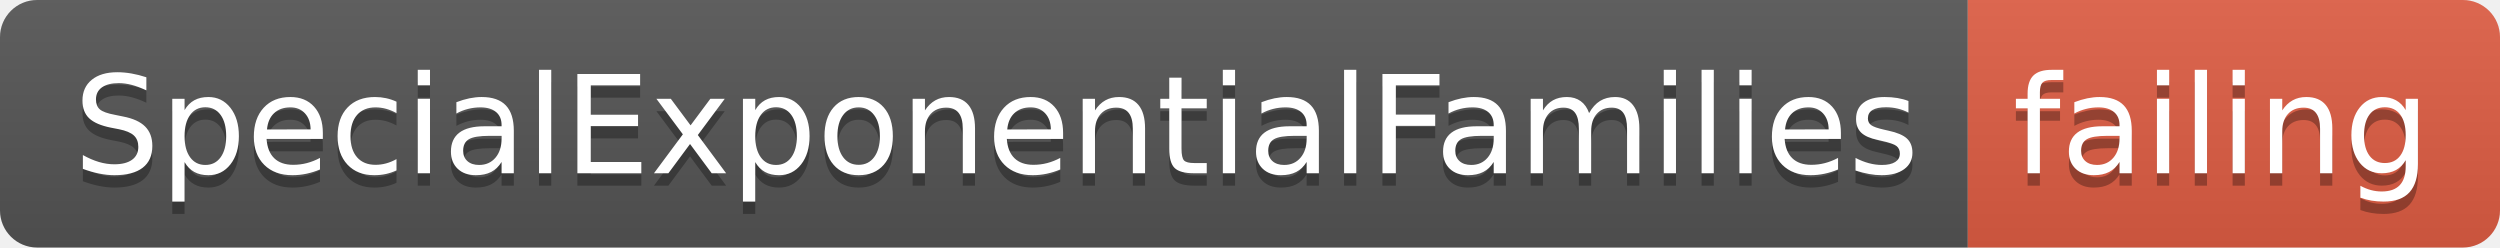
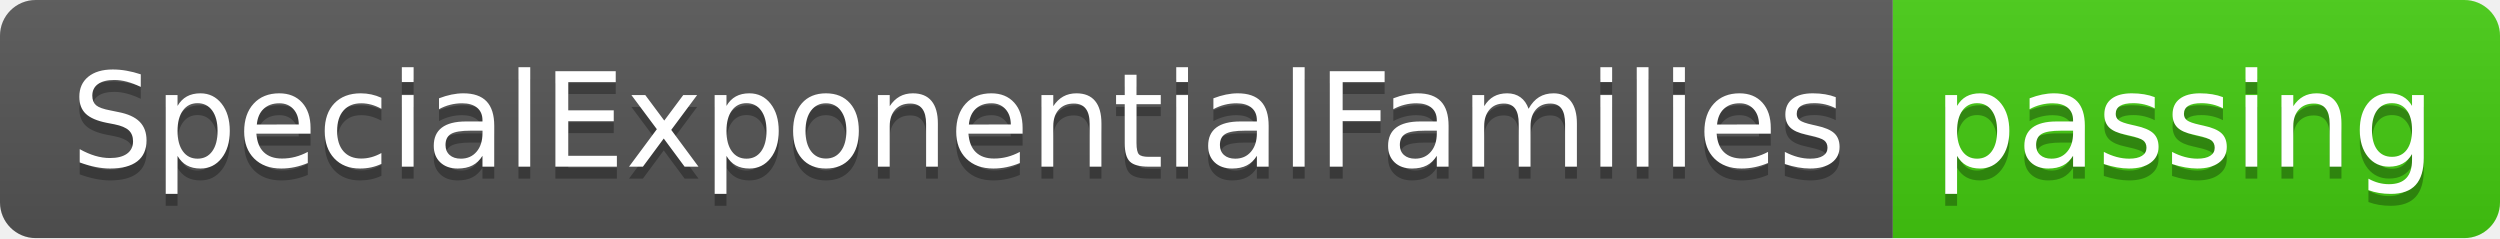
- <svg xmlns="http://www.w3.org/2000/svg" width="202" height="20">
+ <svg xmlns="http://www.w3.org/2000/svg" width="210" height="20">
  <linearGradient id="smooth" x2="0" y2="100%">
    <stop offset="0" stop-color="#bbb" stop-opacity=".1" />
    <stop offset="1" stop-opacity=".1" />
  </linearGradient>
  <clipPath id="round">
-     <rect width="202" height="20" rx="3" fill="#fff" />
+     <rect width="210" height="20" rx="3" fill="#fff" />
  </clipPath>
  <g clip-path="url(#round)">
    <rect width="159" height="20" fill="#555" />
-     <rect x="159" width="43" height="20" fill="#e05d44" />
-     <rect width="202" height="20" fill="url(#smooth)" />
+     <rect x="159" width="51" height="20" fill="#4c1" />
+     <rect width="210" height="20" fill="url(#smooth)" />
  </g>
  <g fill="#fff" text-anchor="middle" font-family="DejaVu Sans,Verdana,Geneva,sans-serif" font-size="110">
    <text x="805" y="150" fill="#010101" fill-opacity=".3" transform="scale(0.1)" textLength="1490" lengthAdjust="spacing">SpecialExponentialFamilies</text>
    <text x="805" y="140" transform="scale(0.1)" textLength="1490" lengthAdjust="spacing">SpecialExponentialFamilies</text>
-     <text x="1795" y="150" fill="#010101" fill-opacity=".3" transform="scale(0.1)" textLength="330" lengthAdjust="spacing">failing</text>
-     <text x="1795" y="140" transform="scale(0.1)" textLength="330" lengthAdjust="spacing">failing</text>
+     <text x="1835" y="150" fill="#010101" fill-opacity=".3" transform="scale(0.1)" textLength="410" lengthAdjust="spacing">passing</text>
+     <text x="1835" y="140" transform="scale(0.1)" textLength="410" lengthAdjust="spacing">passing</text>
  </g>
</svg>
